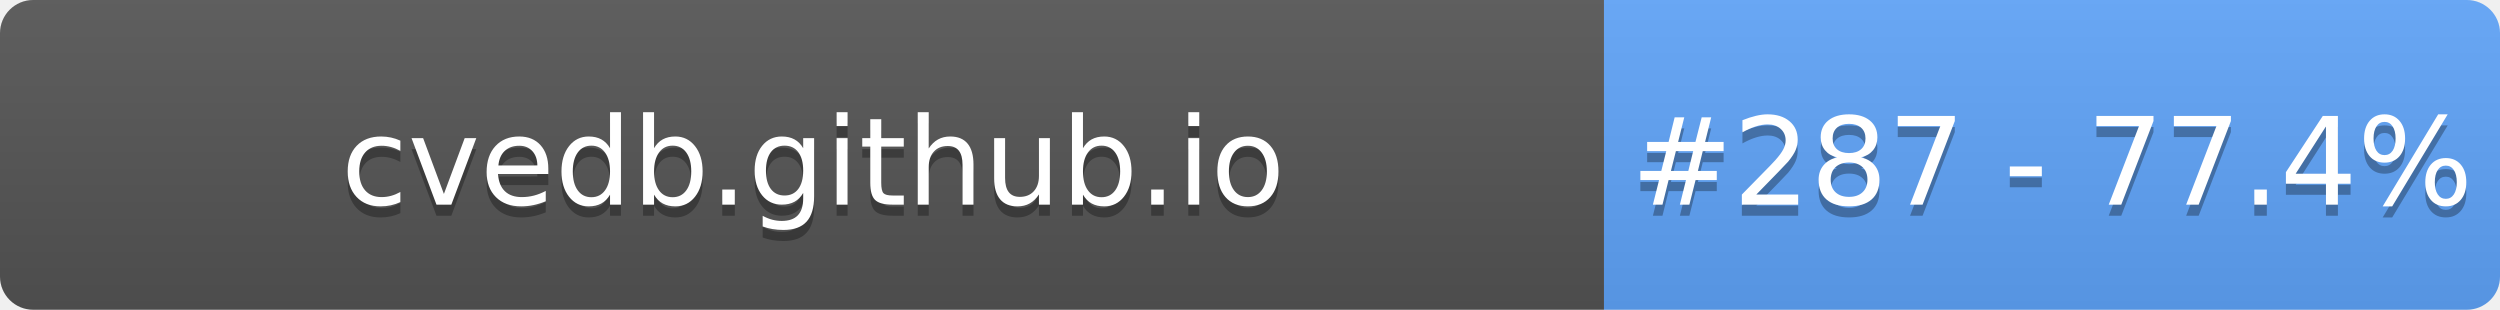
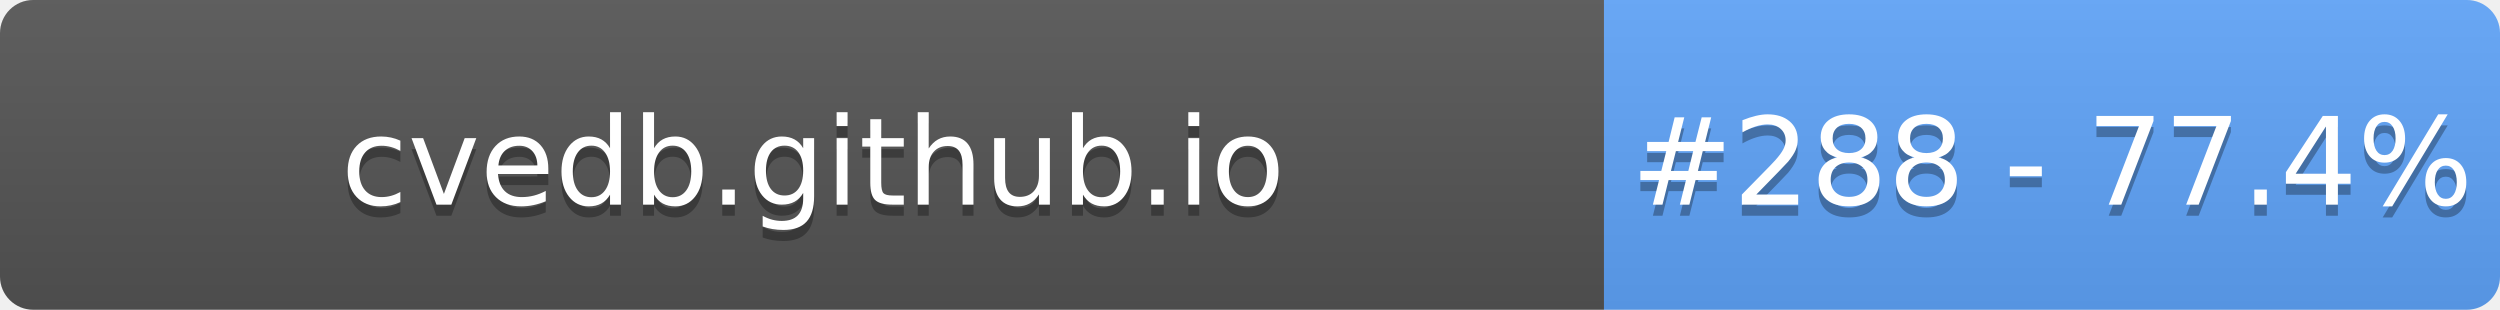
- <svg xmlns="http://www.w3.org/2000/svg" width="226" height="28" role="img" aria-label="cvedb.github.io: #287 - 77.4%">
+ <svg xmlns="http://www.w3.org/2000/svg" width="226" height="28" role="img" aria-label="cvedb.github.io: #288 - 77.4%">
  <linearGradient id="s" x2="0" y2="100%">
    <stop offset="0" stop-color="#bbb" stop-opacity=".1" />
    <stop offset="1" stop-opacity=".1" />
  </linearGradient>
  <clipPath id="r">
    <rect width="226" height="28" rx="3" fill="#fff" />
  </clipPath>
  <g clip-path="url(#r)">
    <rect width="145" height="28" fill="#555" />
    <rect x="145" width="81" height="28" fill="#60A5FA" />
    <rect width="226" height="28" fill="url(#s)" />
  </g>
  <g fill="#fff" text-anchor="middle" font-family="Verdana,Geneva,DejaVu Sans,sans-serif" text-rendering="geometricPrecision" font-size="110">
    <text aria-hidden="true" x="735" y="195" fill="#010101" fill-opacity=".3" transform="scale(.1)" textLength="1350">cvedb.github.io</text>
    <text x="735" y="185" transform="scale(.1)" fill="#fff" textLength="1350">cvedb.github.io</text>
-     <text aria-hidden="true" x="1855" y="195" fill="#010101" fill-opacity=".3" transform="scale(.1)" textLength="660">#287 - 77.4%</text>
-     <text x="1855" y="185" transform="scale(.1)" fill="#fff" textLength="660">#287 - 77.4%</text>
+     <text aria-hidden="true" x="1855" y="195" fill="#010101" fill-opacity=".3" transform="scale(.1)" textLength="660">#288 - 77.4%</text>
+     <text x="1855" y="185" transform="scale(.1)" fill="#fff" textLength="660">#288 - 77.4%</text>
  </g>
</svg>
